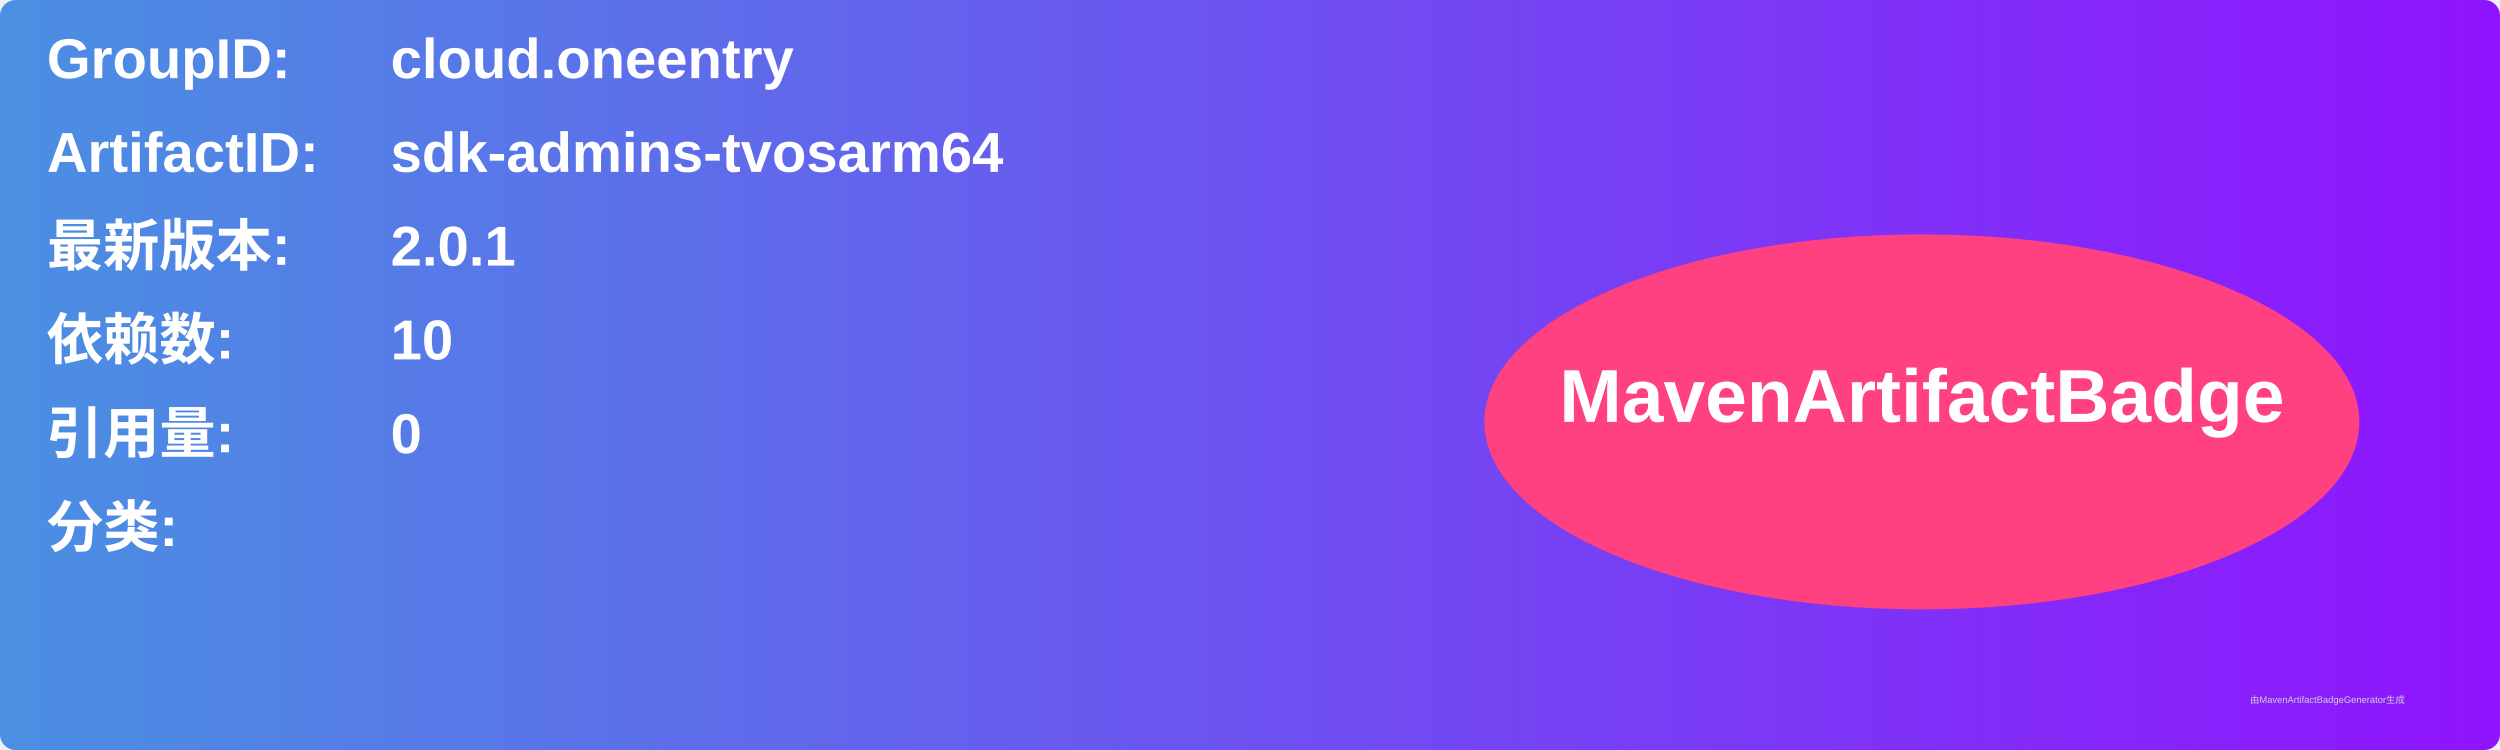
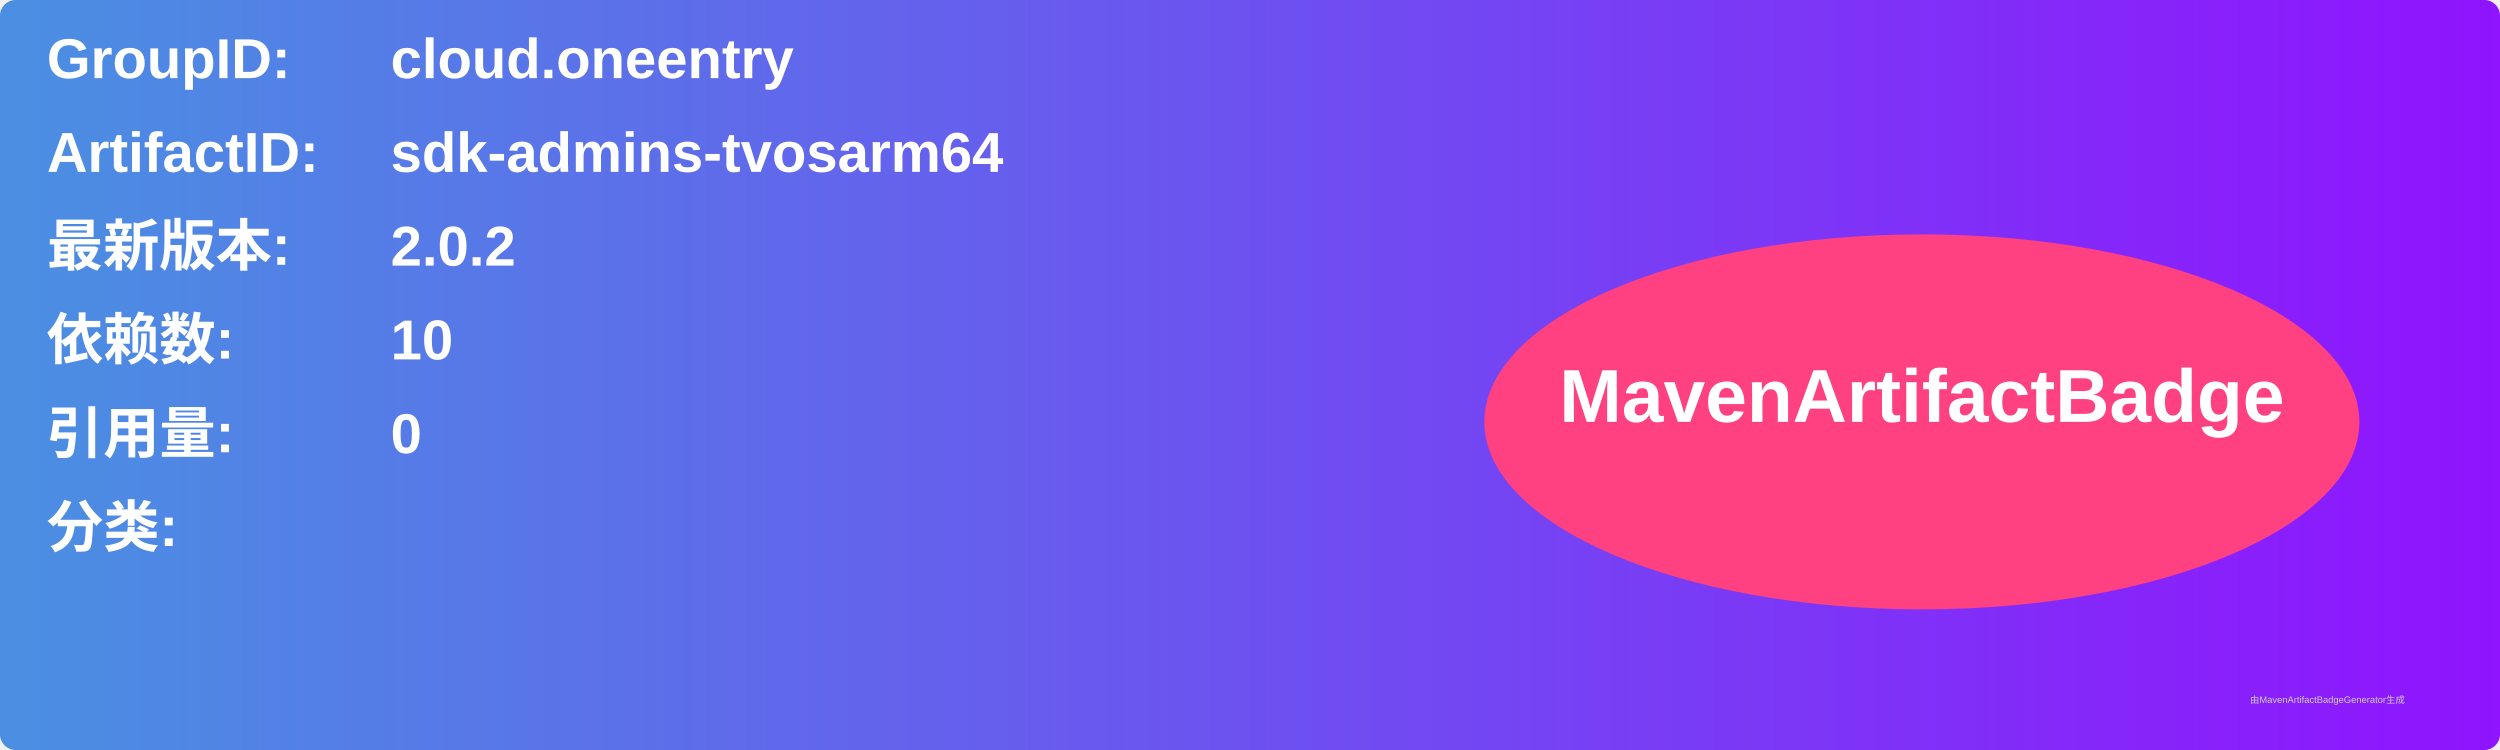
<svg xmlns="http://www.w3.org/2000/svg" width="800" height="240" viewBox="0 0 800 240">
  <linearGradient id="grad" x1="0%" y1="0%" x2="100%" y2="0%">
    <stop offset="0%" stop-color="#4a90e2" />
    <stop offset="100%" stop-color="#9013fe" />
  </linearGradient>
  <rect width="100%" height="100%" rx="5" ry="5" fill="url(#grad)" />
  <g transform="translate(15, 15)">
    <text x="0" y="10" font-family="Arial" font-size="18" fill="white" font-weight="bold" width="260">GroupID:</text>
    <text x="110" y="10" font-family="Arial" font-size="18" fill="white" font-weight="bold" width="460">cloud.oneentry</text>
    <text x="0" y="40" font-family="Arial" font-size="18" fill="white" font-weight="bold" width="260">ArtifactID:</text>
    <text x="110" y="40" font-family="Arial" font-size="18" fill="white" font-weight="bold" width="460">sdk-admins-tvosarm64</text>
    <text x="0" y="70" font-family="Arial" font-size="18" fill="white" font-weight="bold">最新版本:</text>
    <text x="110" y="70" font-family="Arial" font-size="18" fill="white" font-weight="bold">
-       <tspan font-weight="bold">2.0.1</tspan>
+       <tspan font-weight="bold">2.0.2</tspan>
    </text>
    <text x="0" y="100" font-family="Arial" font-size="18" fill="white" font-weight="bold">依赖数: </text>
    <text x="110" y="100" font-family="Arial" font-size="18" fill="white">
      <tspan font-weight="bold">10</tspan>
    </text>
    <text x="0" y="130" font-family="Arial" font-size="18" fill="white" font-weight="bold">引用量: </text>
    <text x="110" y="130" font-family="Arial" font-size="18" fill="white">
      <tspan font-weight="bold">0</tspan>
    </text>
    <text x="0" y="160" font-family="Arial" font-size="18" fill="white" font-weight="bold">分类:</text>
    <text x="10" y="190" font-family="Arial" font-size="10" fill="white">
      <tspan font-weight="bold" />
    </text>
    <ellipse cx="600" cy="120" rx="140" ry="60" fill="#ff4081" />
    <text x="600" y="120" text-anchor="middle" font-family="Arial" font-size="24" fill="white" font-weight="bold">MavenArtifactBadge</text>
  </g>
  <text x="720" y="225" font-family="Arial" font-size="3" fill="#d0d0d0">由MavenArtifactBadgeGenerator生成</text>
</svg>
